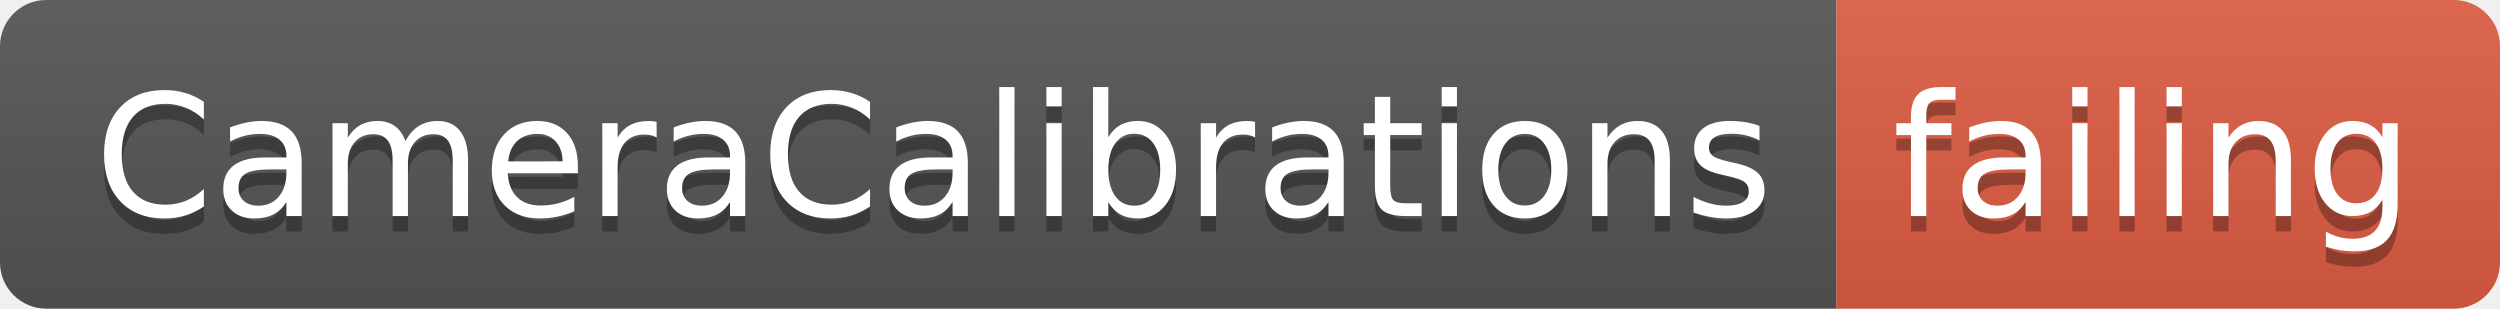
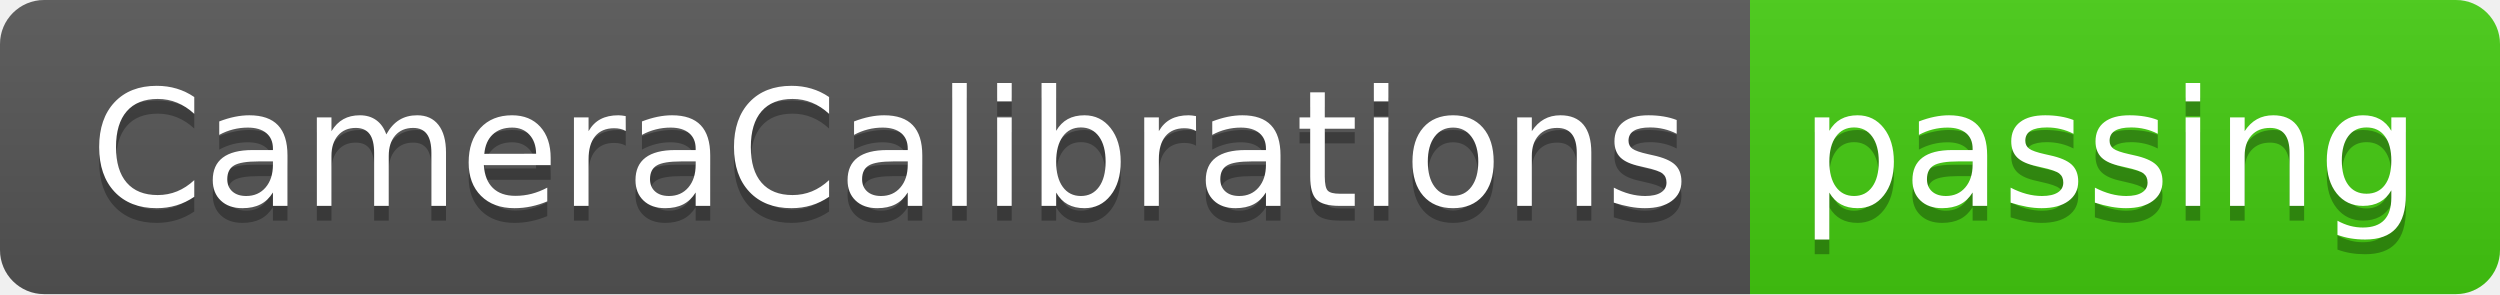
- <svg xmlns="http://www.w3.org/2000/svg" width="162" height="20">
+ <svg xmlns="http://www.w3.org/2000/svg" width="170" height="20">
  <linearGradient id="smooth" x2="0" y2="100%">
    <stop offset="0" stop-color="#bbb" stop-opacity=".1" />
    <stop offset="1" stop-opacity=".1" />
  </linearGradient>
  <clipPath id="round">
-     <rect width="162" height="20" rx="3" fill="#fff" />
+     <rect width="170" height="20" rx="3" fill="#fff" />
  </clipPath>
  <g clip-path="url(#round)">
    <rect width="119" height="20" fill="#555" />
-     <rect x="119" width="43" height="20" fill="#e05d44" />
-     <rect width="162" height="20" fill="url(#smooth)" />
+     <rect x="119" width="51" height="20" fill="#4c1" />
+     <rect width="170" height="20" fill="url(#smooth)" />
  </g>
  <g fill="#fff" text-anchor="middle" font-family="DejaVu Sans,Verdana,Geneva,sans-serif" font-size="110">
    <text x="605" y="150" fill="#010101" fill-opacity=".3" transform="scale(0.1)" textLength="1090" lengthAdjust="spacing">CameraCalibrations</text>
    <text x="605" y="140" transform="scale(0.1)" textLength="1090" lengthAdjust="spacing">CameraCalibrations</text>
-     <text x="1395" y="150" fill="#010101" fill-opacity=".3" transform="scale(0.1)" textLength="330" lengthAdjust="spacing">failing</text>
-     <text x="1395" y="140" transform="scale(0.1)" textLength="330" lengthAdjust="spacing">failing</text>
+     <text x="1435" y="150" fill="#010101" fill-opacity=".3" transform="scale(0.1)" textLength="410" lengthAdjust="spacing">passing</text>
+     <text x="1435" y="140" transform="scale(0.1)" textLength="410" lengthAdjust="spacing">passing</text>
  </g>
</svg>
